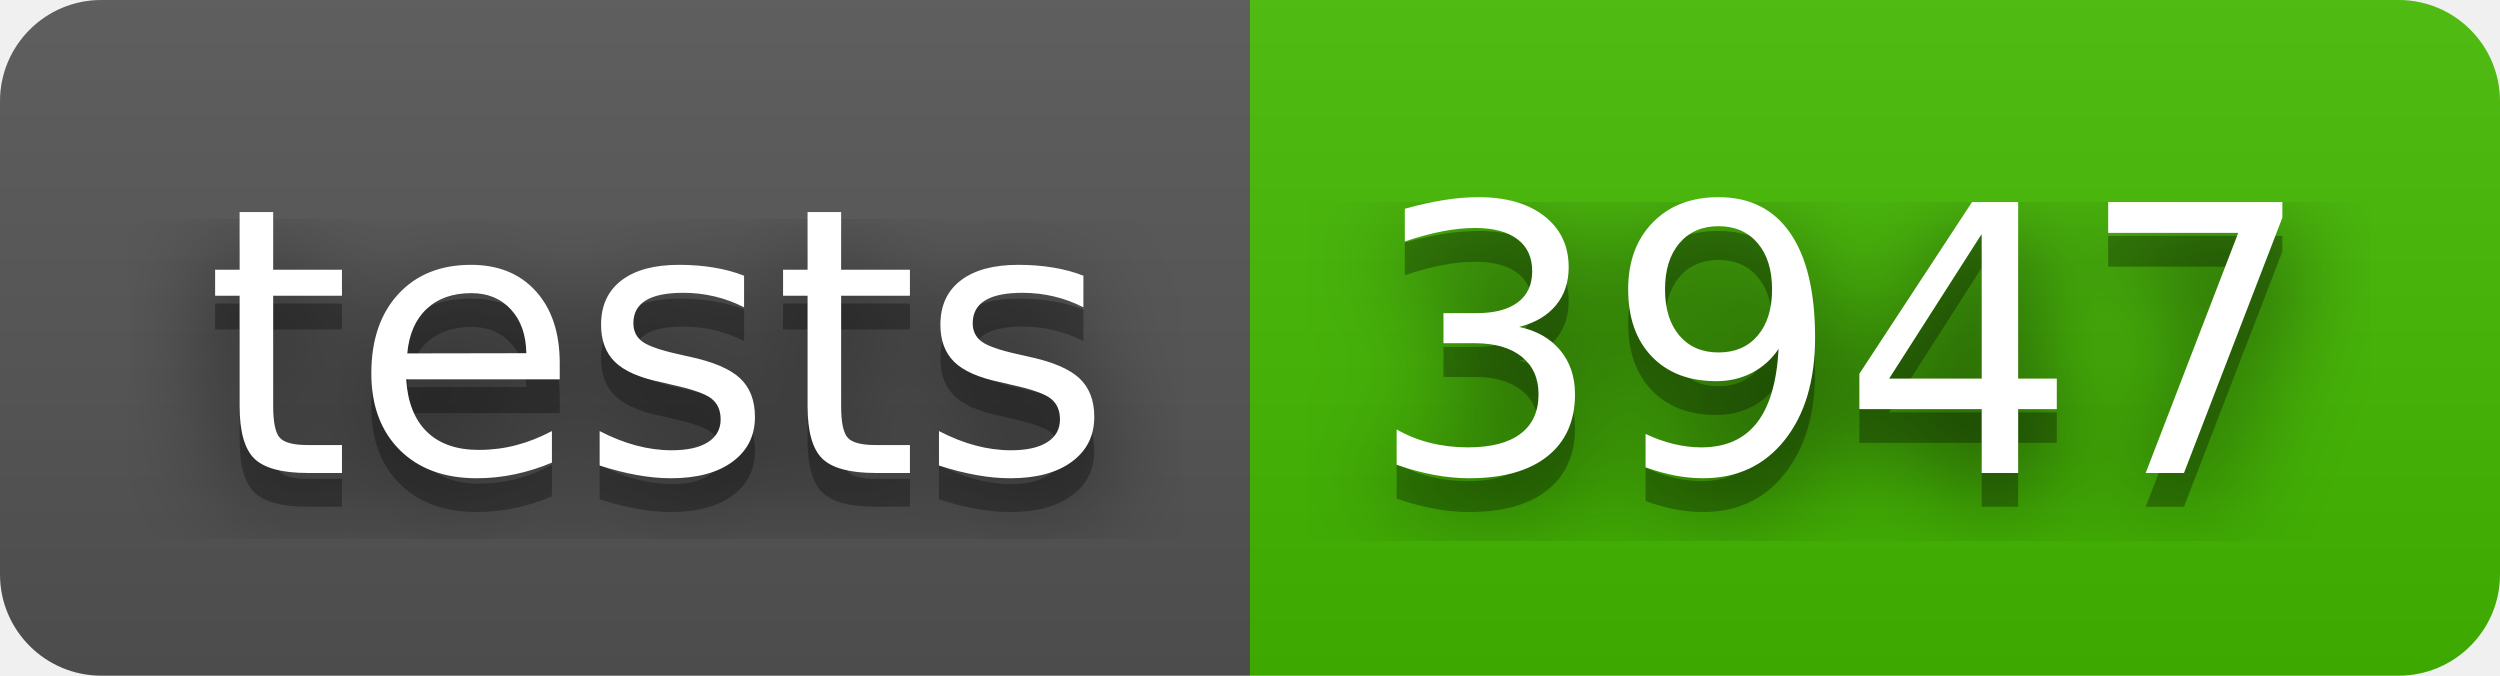
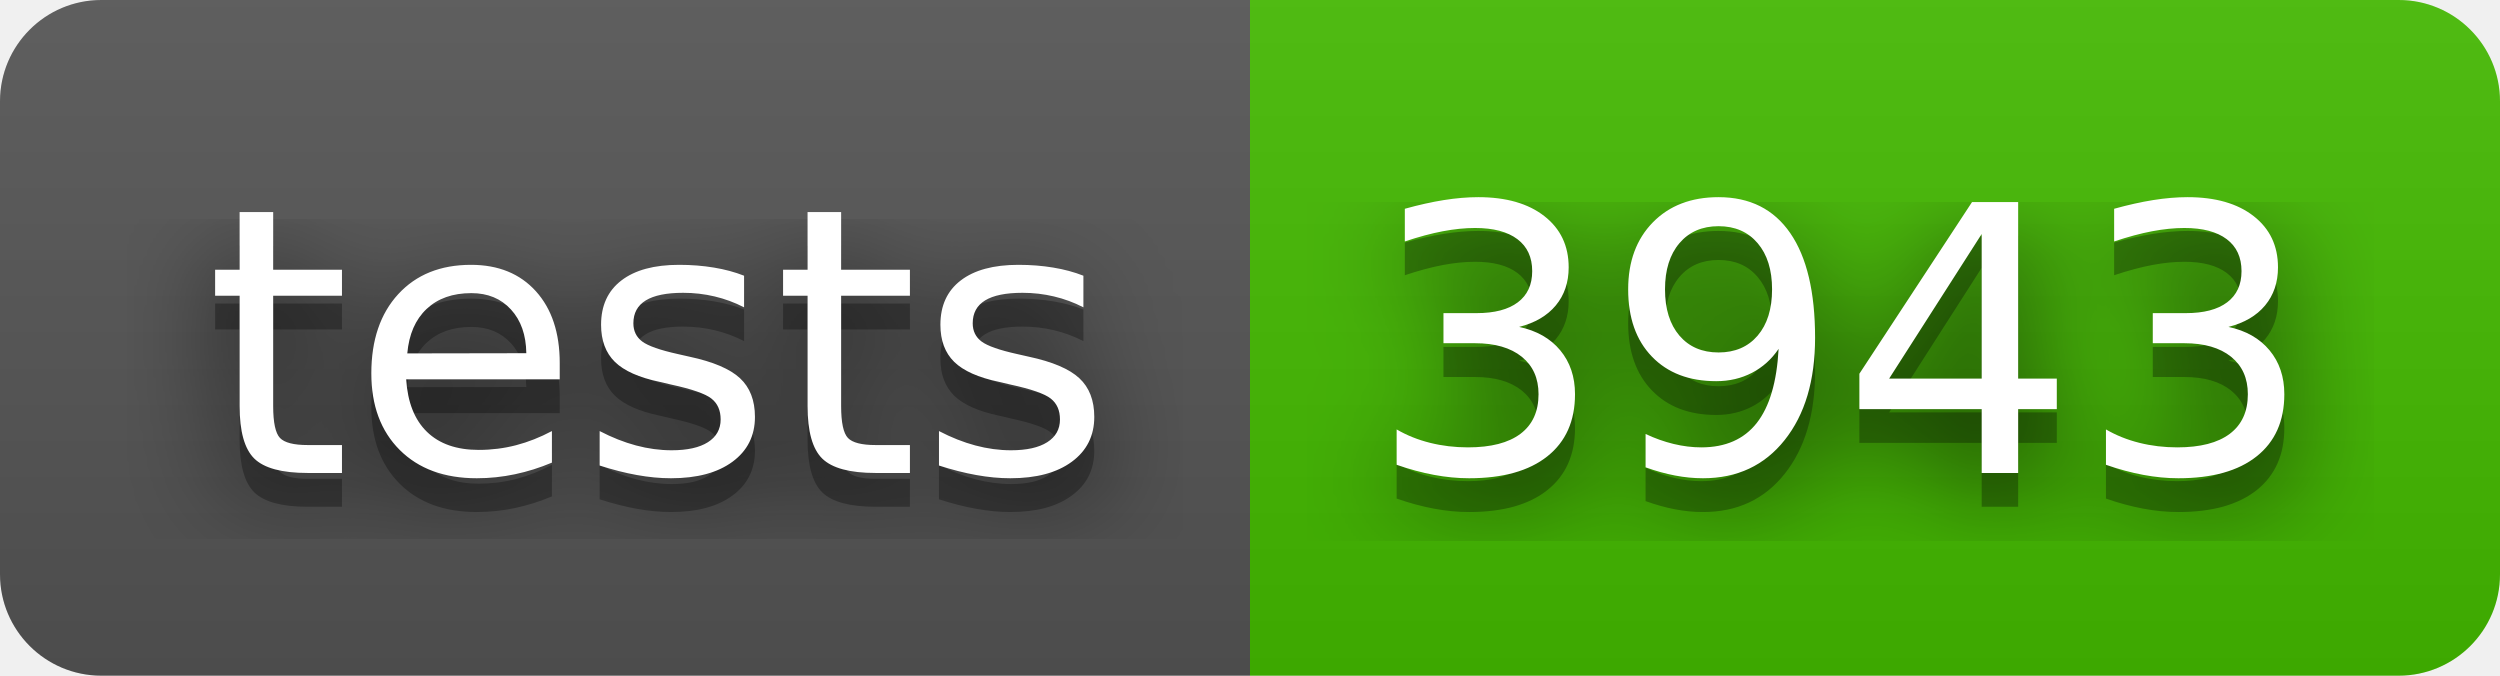
- <svg xmlns="http://www.w3.org/2000/svg" width="74" height="20" role="img" aria-label="tests: 3947">
+ <svg xmlns="http://www.w3.org/2000/svg" width="74" height="20" role="img" aria-label="tests: 3943">
  <filter id="blur">
    <feGaussianBlur stdDeviation="16" />
  </filter>
  <linearGradient id="s" x2="0" y2="100%">
    <stop offset="0" stop-color="#bbb" stop-opacity=".1" />
    <stop offset="1" stop-opacity=".1" />
  </linearGradient>
  <clipPath id="r">
    <rect width="74" height="20" rx="3" />
  </clipPath>
  <g clip-path="url(#r)">
    <rect width="37" height="20" fill="#555" />
    <rect x="37" width="37" height="20" fill="#4b0" />
    <rect width="74" height="20" fill="url(#s)" />
  </g>
  <g fill="#fff" text-anchor="middle" font-family="Verdana,Geneva,DejaVu Sans,sans-serif" text-rendering="geometricPrecision" font-size="110">
    <g transform="scale(.1)">
      <g aria-hidden="true" fill="#010101">
        <text x="195" y="150" fill-opacity=".8" filter="url(#blur)" textLength="270">tests</text>
        <text x="195" y="150" fill-opacity=".3" textLength="270">tests</text>
      </g>
      <text x="195" y="140" textLength="270">tests</text>
    </g>
    <g transform="scale(.1)">
      <g aria-hidden="true" fill="#010101">
-         <text x="545" y="150" fill-opacity=".8" filter="url(#blur)" textLength="270">3947</text>
-         <text x="545" y="150" fill-opacity=".3" textLength="270">3947</text>
+         <text x="545" y="150" fill-opacity=".8" filter="url(#blur)" textLength="270">3943</text>
+         <text x="545" y="150" fill-opacity=".3" textLength="270">3943</text>
      </g>
-       <text x="545" y="140" textLength="270">3947</text>
+       <text x="545" y="140" textLength="270">3943</text>
    </g>
  </g>
</svg>
